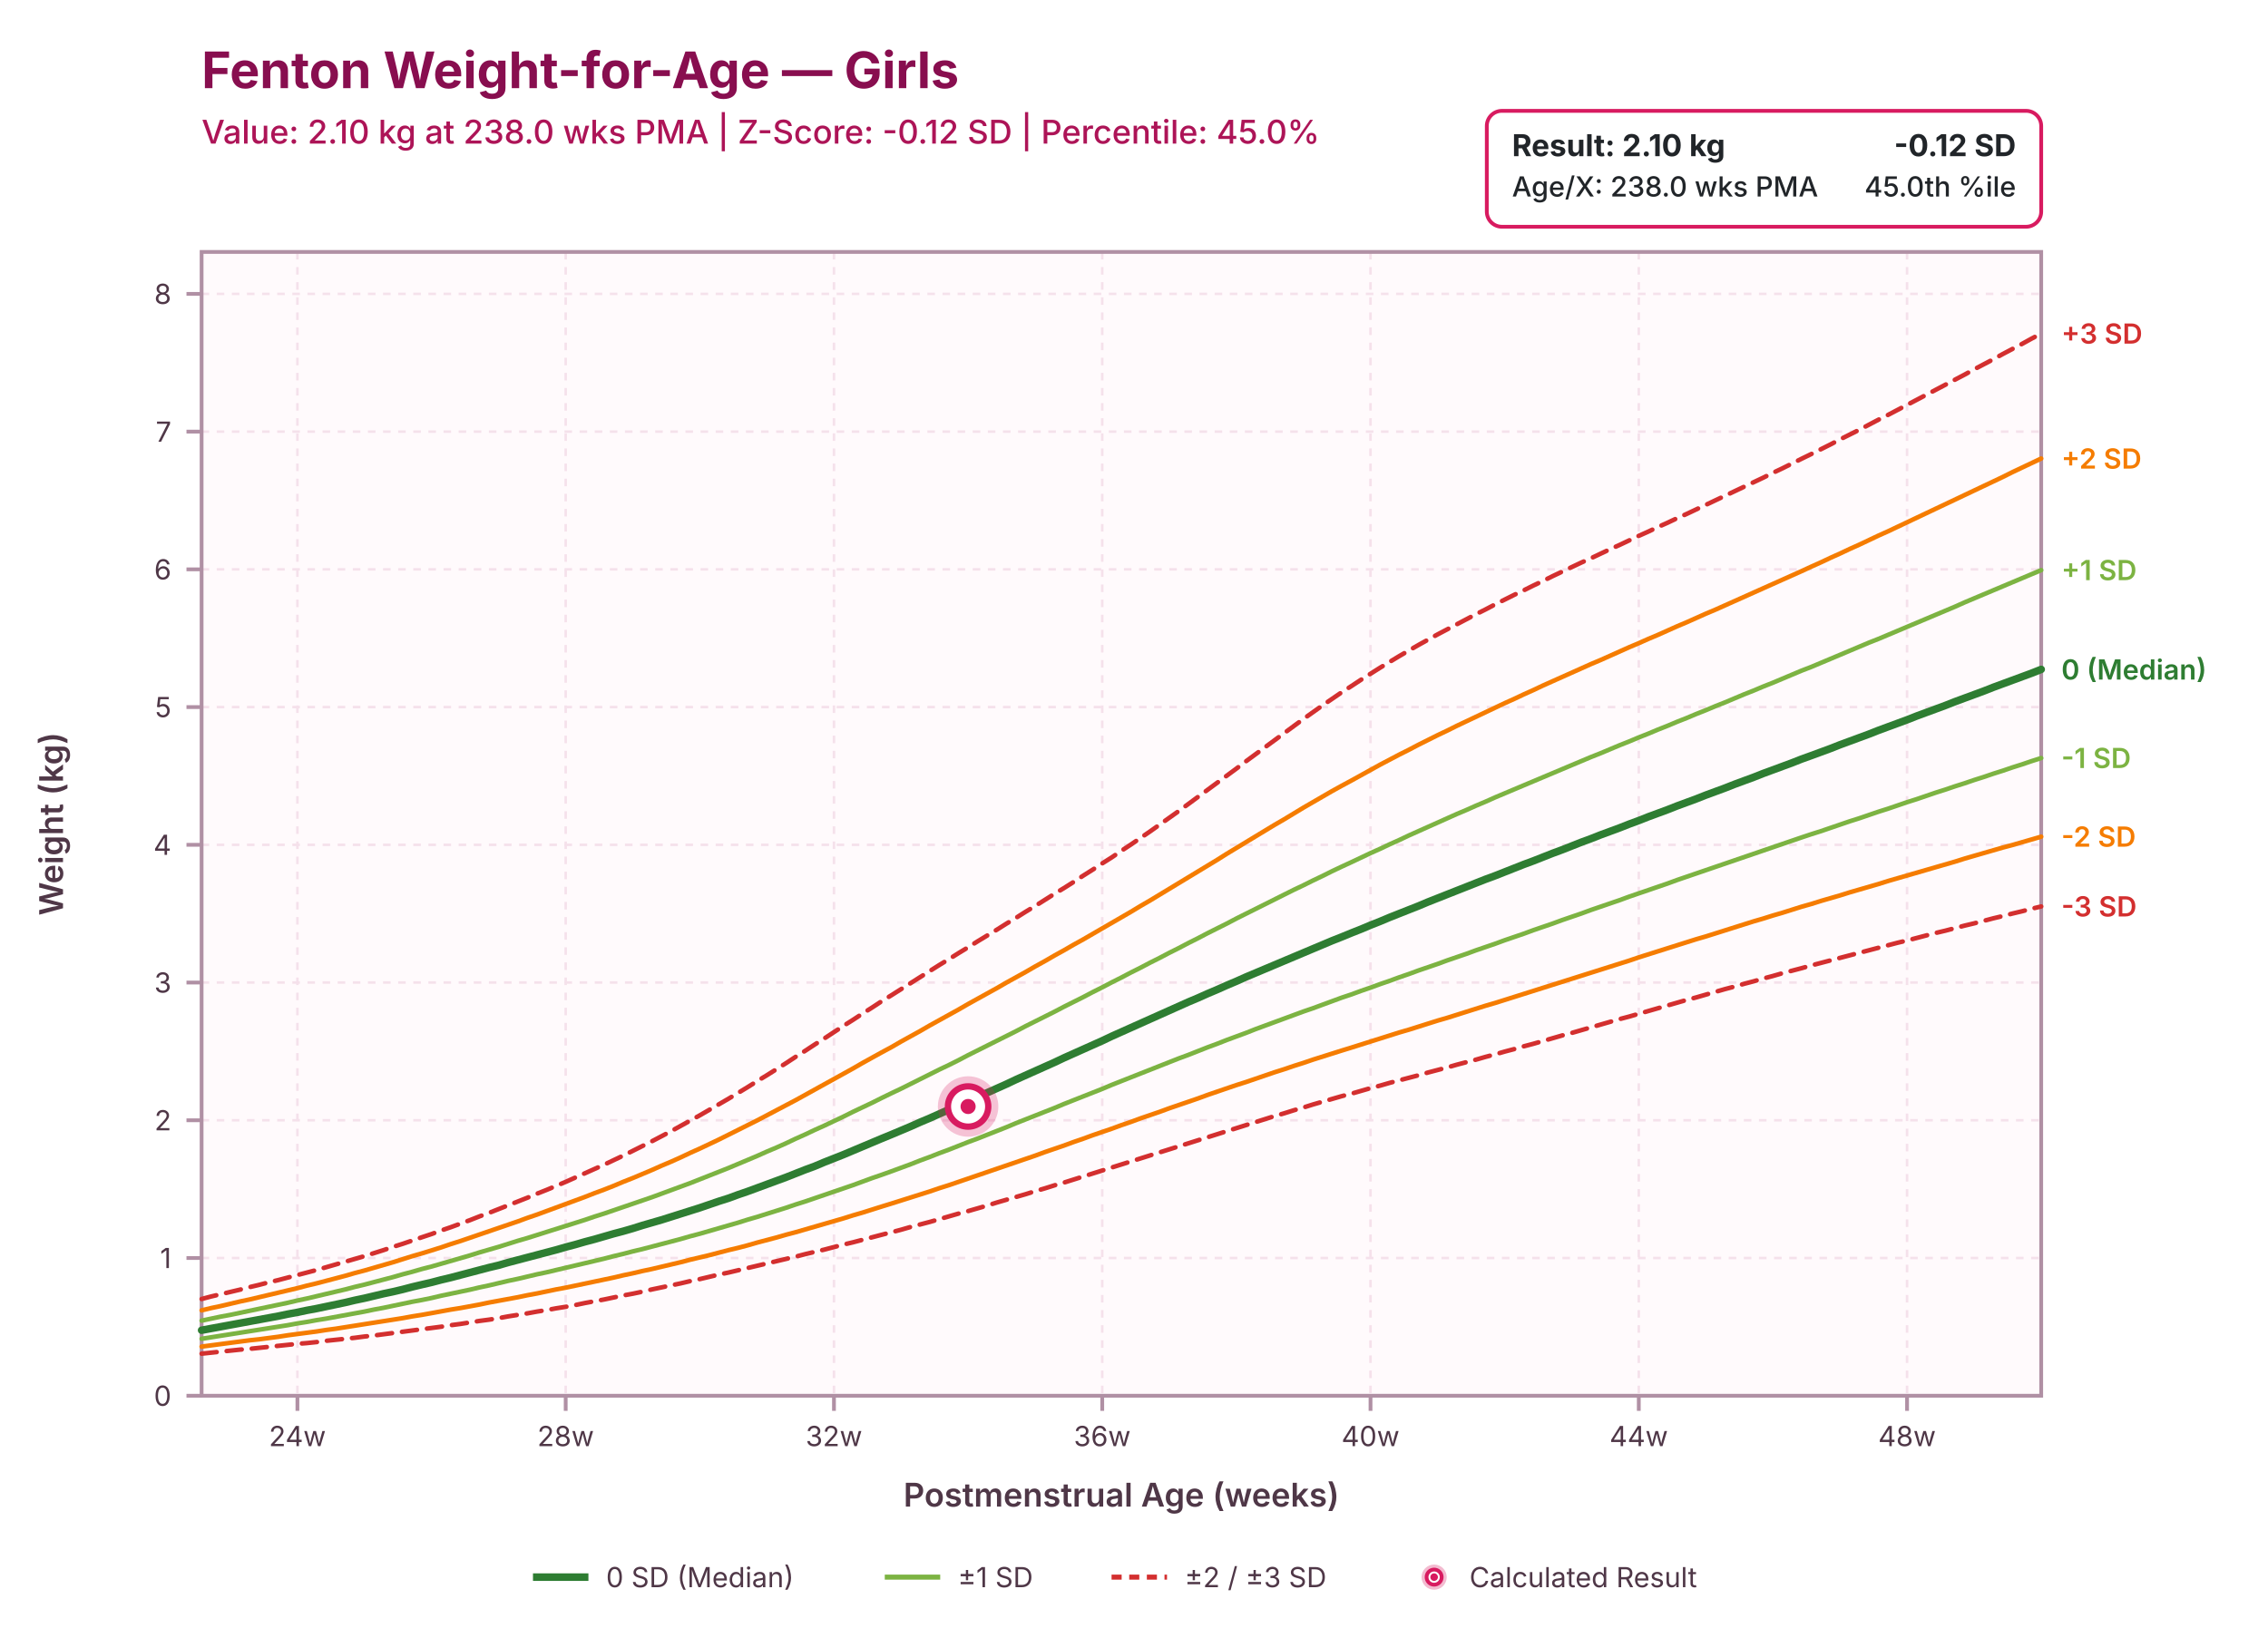
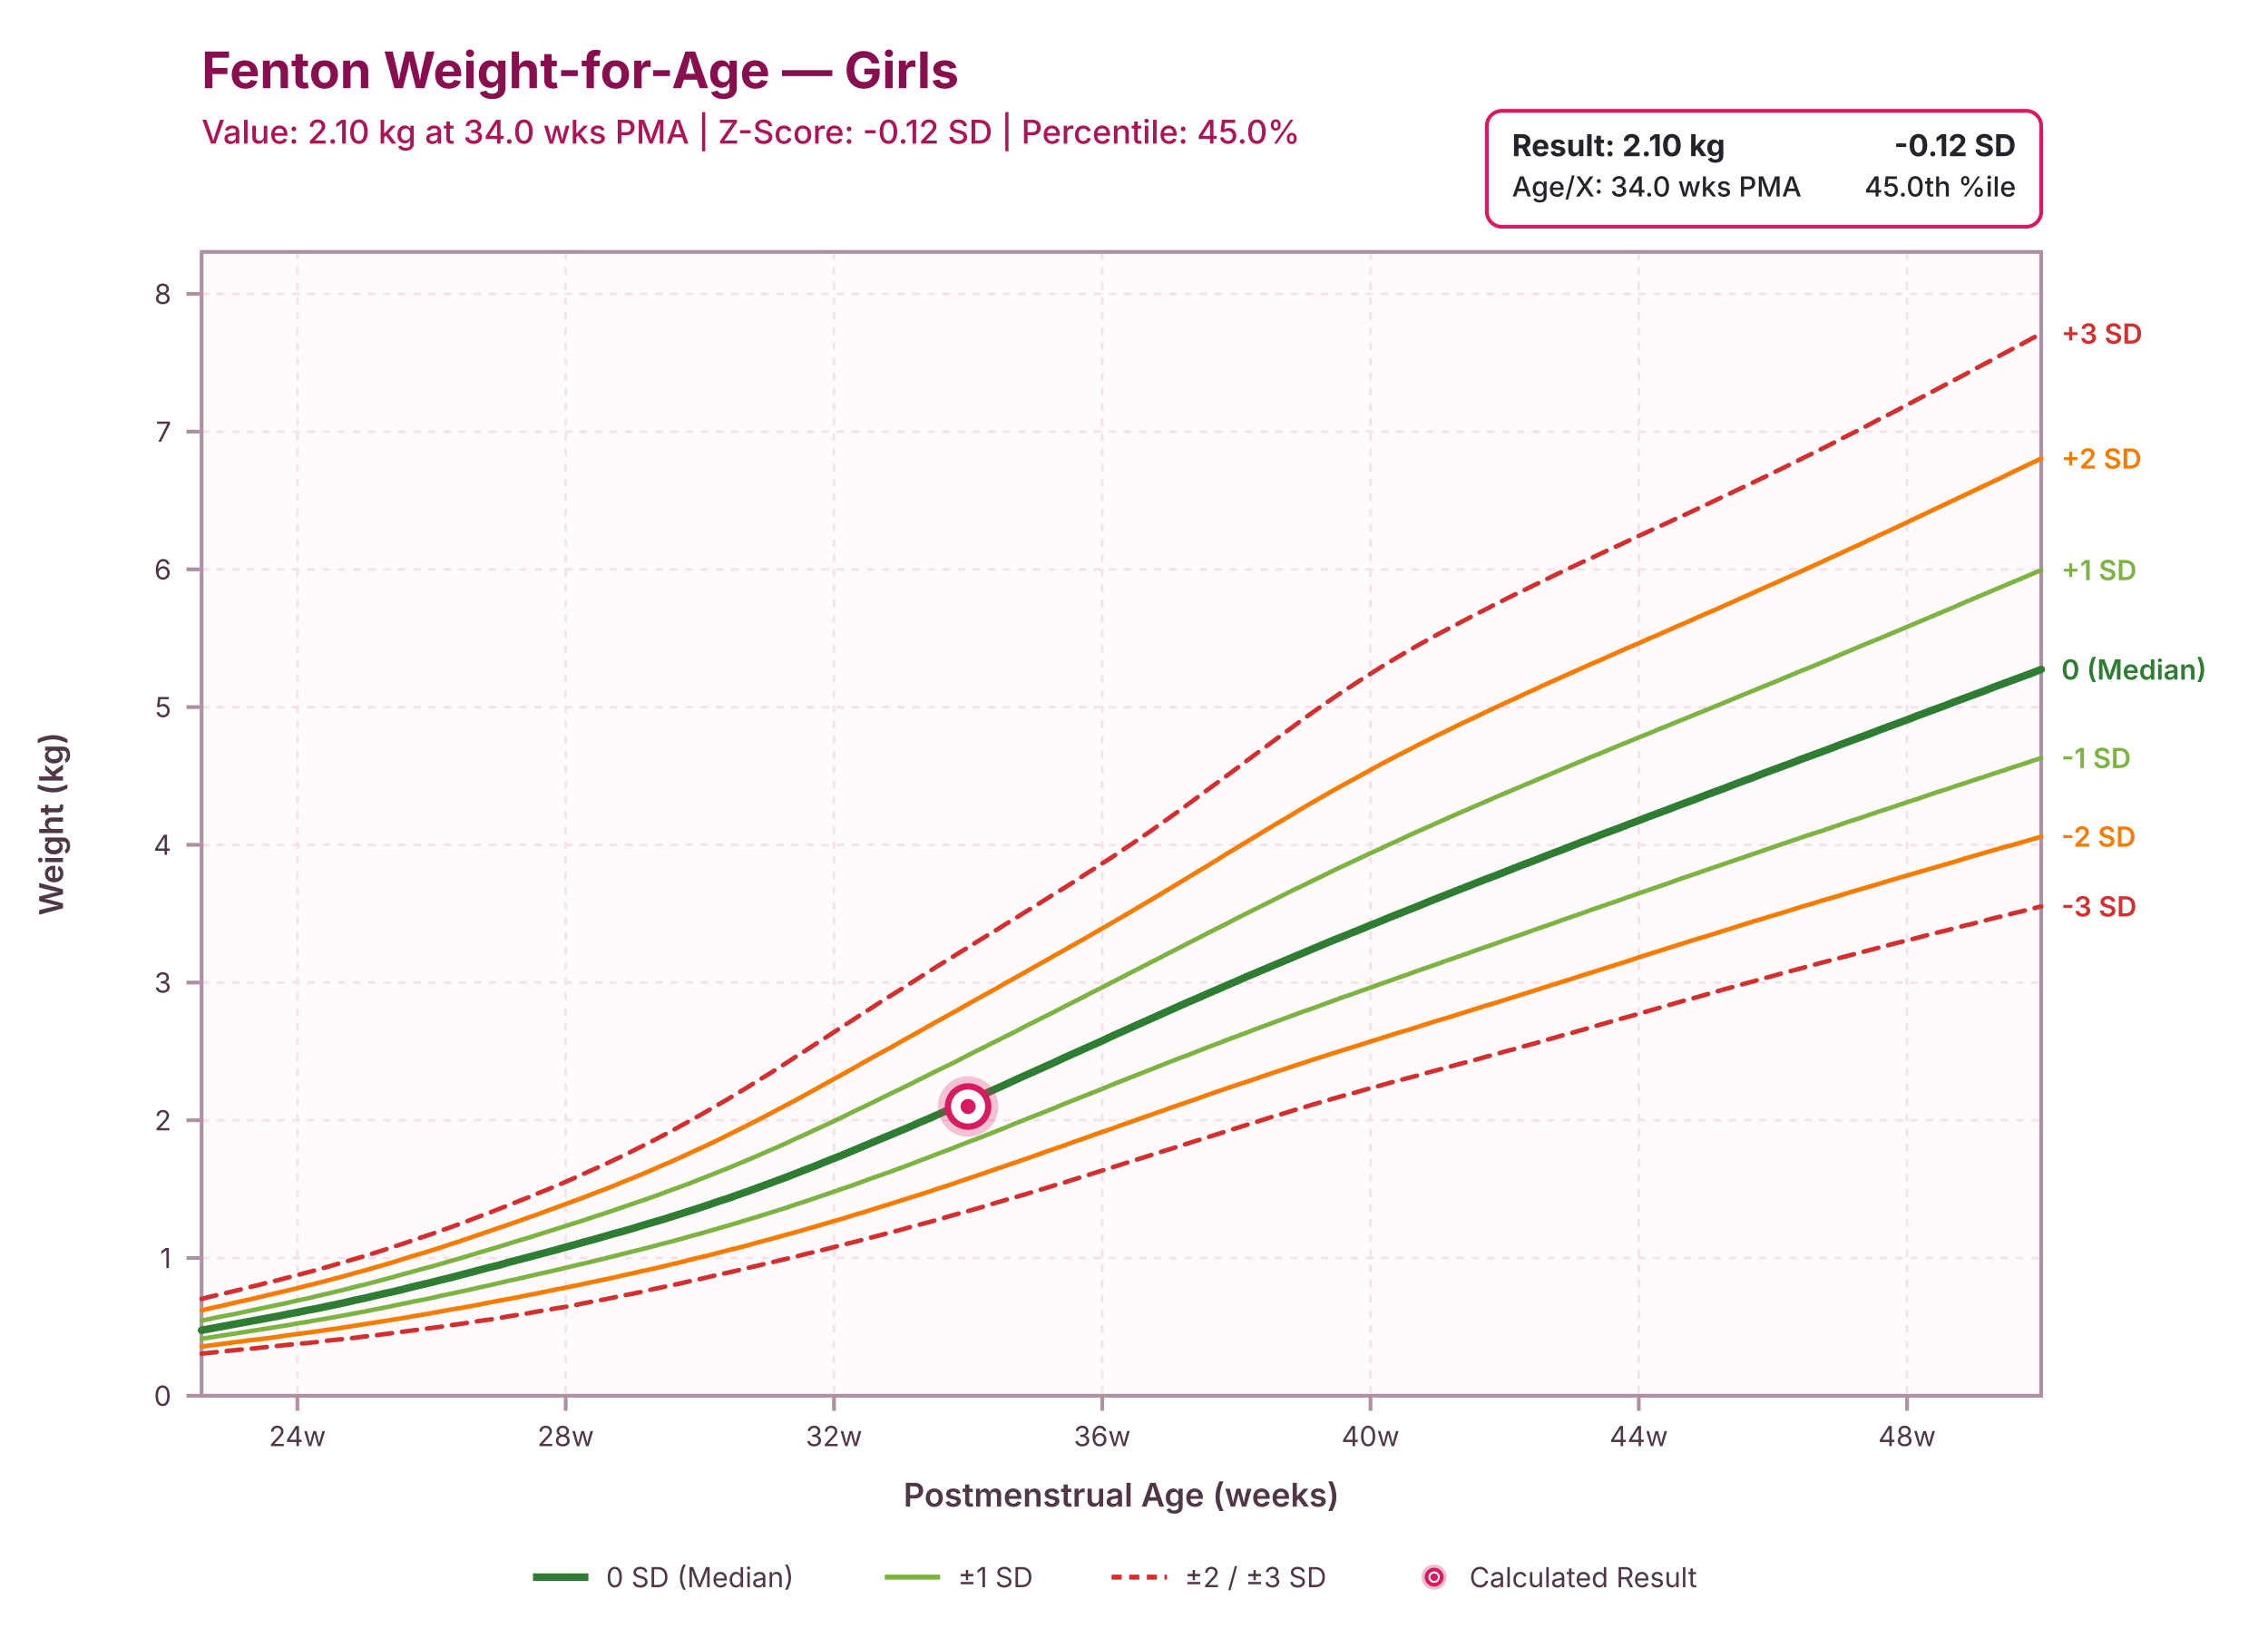
<svg xmlns="http://www.w3.org/2000/svg" viewBox="0 0 900.0 650.0" width="900.0" height="650.0">
  <rect fill="rgb(255, 255, 255)" width="900.0" height="650.0" />
  <g transform="translate(80.0, 35)">
    <text font-family="system-ui, -apple-system, sans-serif" font-size="20" font-weight="700" fill="rgb(136, 14, 79)" x="0" y="0">Fenton Weight-for-Age — Girls</text>
-     <text font-family="system-ui, -apple-system, sans-serif" font-size="13" font-weight="500" fill="rgb(173, 20, 87)" x="0" y="22">Value: 2.10 kg at 238.0 wks PMA | Z-Score: -0.12 SD | Percentile: 45.0%</text>
+     <text font-family="system-ui, -apple-system, sans-serif" font-size="13" font-weight="500" fill="rgb(173, 20, 87)" x="0" y="22">Value: 2.10 kg at 34.0 wks PMA | Z-Score: -0.12 SD | Percentile: 45.0%</text>
  </g>
  <rect fill="rgb(255, 250, 252)" x="80.0" y="100.0" width="730.0" height="454.0" />
  <line stroke="rgb(245, 225, 235)" stroke-width="1" stroke-dasharray="3,3" x1="118.021" y1="100.0" x2="118.021" y2="554.0" />
  <line stroke="rgb(245, 225, 235)" stroke-width="1" stroke-dasharray="3,3" x1="224.479" y1="100.0" x2="224.479" y2="554.0" />
  <line stroke="rgb(245, 225, 235)" stroke-width="1" stroke-dasharray="3,3" x1="330.938" y1="100.0" x2="330.938" y2="554.0" />
  <line stroke="rgb(245, 225, 235)" stroke-width="1" stroke-dasharray="3,3" x1="437.396" y1="100.0" x2="437.396" y2="554.0" />
  <line stroke="rgb(245, 225, 235)" stroke-width="1" stroke-dasharray="3,3" x1="543.854" y1="100.0" x2="543.854" y2="554.0" />
  <line stroke="rgb(245, 225, 235)" stroke-width="1" stroke-dasharray="3,3" x1="650.312" y1="100.0" x2="650.312" y2="554.0" />
  <line stroke="rgb(245, 225, 235)" stroke-width="1" stroke-dasharray="3,3" x1="756.771" y1="100.0" x2="756.771" y2="554.0" />
  <line stroke="rgb(245, 225, 235)" stroke-width="1" stroke-dasharray="3,3" x1="80.0" y1="554.0" x2="810.0" y2="554.0" />
  <line stroke="rgb(245, 225, 235)" stroke-width="1" stroke-dasharray="3,3" x1="80.0" y1="499.331" x2="810.0" y2="499.331" />
  <line stroke="rgb(245, 225, 235)" stroke-width="1" stroke-dasharray="3,3" x1="80.0" y1="444.662" x2="810.0" y2="444.662" />
  <line stroke="rgb(245, 225, 235)" stroke-width="1" stroke-dasharray="3,3" x1="80.0" y1="389.994" x2="810.0" y2="389.994" />
  <line stroke="rgb(245, 225, 235)" stroke-width="1" stroke-dasharray="3,3" x1="80.0" y1="335.325" x2="810.0" y2="335.325" />
  <line stroke="rgb(245, 225, 235)" stroke-width="1" stroke-dasharray="3,3" x1="80.0" y1="280.656" x2="810.0" y2="280.656" />
  <line stroke="rgb(245, 225, 235)" stroke-width="1" stroke-dasharray="3,3" x1="80.0" y1="225.987" x2="810.0" y2="225.987" />
  <line stroke="rgb(245, 225, 235)" stroke-width="1" stroke-dasharray="3,3" x1="80.0" y1="171.318" x2="810.0" y2="171.318" />
  <line stroke="rgb(245, 225, 235)" stroke-width="1" stroke-dasharray="3,3" x1="80.0" y1="116.649" x2="810.0" y2="116.649" />
  <rect stroke="rgb(176, 144, 164)" stroke-width="1.5" fill="none" x="80.0" y="100.0" width="730.0" height="454.0" />
  <line stroke="rgb(176, 144, 164)" stroke-width="1.5" x1="118.021" y1="554.0" x2="118.021" y2="560.0" />
  <text font-family="system-ui, -apple-system, sans-serif" font-size="11" fill="rgb(79, 55, 71)" x="118.021" y="574.0" text-anchor="middle">24w</text>
  <line stroke="rgb(176, 144, 164)" stroke-width="1.5" x1="224.479" y1="554.0" x2="224.479" y2="560.0" />
  <text font-family="system-ui, -apple-system, sans-serif" font-size="11" fill="rgb(79, 55, 71)" x="224.479" y="574.0" text-anchor="middle">28w</text>
  <line stroke="rgb(176, 144, 164)" stroke-width="1.5" x1="330.938" y1="554.0" x2="330.938" y2="560.0" />
  <text font-family="system-ui, -apple-system, sans-serif" font-size="11" fill="rgb(79, 55, 71)" x="330.938" y="574.0" text-anchor="middle">32w</text>
  <line stroke="rgb(176, 144, 164)" stroke-width="1.5" x1="437.396" y1="554.0" x2="437.396" y2="560.0" />
  <text font-family="system-ui, -apple-system, sans-serif" font-size="11" fill="rgb(79, 55, 71)" x="437.396" y="574.0" text-anchor="middle">36w</text>
  <line stroke="rgb(176, 144, 164)" stroke-width="1.5" x1="543.854" y1="554.0" x2="543.854" y2="560.0" />
  <text font-family="system-ui, -apple-system, sans-serif" font-size="11" fill="rgb(79, 55, 71)" x="543.854" y="574.0" text-anchor="middle">40w</text>
  <line stroke="rgb(176, 144, 164)" stroke-width="1.5" x1="650.312" y1="554.0" x2="650.312" y2="560.0" />
  <text font-family="system-ui, -apple-system, sans-serif" font-size="11" fill="rgb(79, 55, 71)" x="650.312" y="574.0" text-anchor="middle">44w</text>
  <line stroke="rgb(176, 144, 164)" stroke-width="1.5" x1="756.771" y1="554.0" x2="756.771" y2="560.0" />
  <text font-family="system-ui, -apple-system, sans-serif" font-size="11" fill="rgb(79, 55, 71)" x="756.771" y="574.0" text-anchor="middle">48w</text>
  <text font-family="system-ui, -apple-system, sans-serif" font-size="13" font-weight="600" fill="rgb(79, 55, 71)" x="445.0" y="598.0" text-anchor="middle">Postmenstrual Age (weeks)</text>
  <line stroke="rgb(176, 144, 164)" stroke-width="1.5" x1="74.0" y1="554.0" x2="80.0" y2="554.0" />
  <text font-family="system-ui, -apple-system, sans-serif" font-size="11" fill="rgb(79, 55, 71)" x="68.0" y="558.0" text-anchor="end">0</text>
  <line stroke="rgb(176, 144, 164)" stroke-width="1.5" x1="74.0" y1="499.331" x2="80.0" y2="499.331" />
  <text font-family="system-ui, -apple-system, sans-serif" font-size="11" fill="rgb(79, 55, 71)" x="68.0" y="503.331" text-anchor="end">1</text>
  <line stroke="rgb(176, 144, 164)" stroke-width="1.5" x1="74.0" y1="444.662" x2="80.0" y2="444.662" />
  <text font-family="system-ui, -apple-system, sans-serif" font-size="11" fill="rgb(79, 55, 71)" x="68.0" y="448.662" text-anchor="end">2</text>
  <line stroke="rgb(176, 144, 164)" stroke-width="1.5" x1="74.0" y1="389.994" x2="80.0" y2="389.994" />
  <text font-family="system-ui, -apple-system, sans-serif" font-size="11" fill="rgb(79, 55, 71)" x="68.0" y="393.994" text-anchor="end">3</text>
  <line stroke="rgb(176, 144, 164)" stroke-width="1.5" x1="74.0" y1="335.325" x2="80.0" y2="335.325" />
  <text font-family="system-ui, -apple-system, sans-serif" font-size="11" fill="rgb(79, 55, 71)" x="68.0" y="339.325" text-anchor="end">4</text>
  <line stroke="rgb(176, 144, 164)" stroke-width="1.5" x1="74.0" y1="280.656" x2="80.0" y2="280.656" />
  <text font-family="system-ui, -apple-system, sans-serif" font-size="11" fill="rgb(79, 55, 71)" x="68.0" y="284.656" text-anchor="end">5</text>
  <line stroke="rgb(176, 144, 164)" stroke-width="1.5" x1="74.0" y1="225.987" x2="80.0" y2="225.987" />
  <text font-family="system-ui, -apple-system, sans-serif" font-size="11" fill="rgb(79, 55, 71)" x="68.0" y="229.987" text-anchor="end">6</text>
  <line stroke="rgb(176, 144, 164)" stroke-width="1.5" x1="74.0" y1="171.318" x2="80.0" y2="171.318" />
  <text font-family="system-ui, -apple-system, sans-serif" font-size="11" fill="rgb(79, 55, 71)" x="68.0" y="175.318" text-anchor="end">7</text>
  <line stroke="rgb(176, 144, 164)" stroke-width="1.5" x1="74.0" y1="116.649" x2="80.0" y2="116.649" />
  <text font-family="system-ui, -apple-system, sans-serif" font-size="11" fill="rgb(79, 55, 71)" x="68.0" y="120.649" text-anchor="end">8</text>
  <text font-family="system-ui, -apple-system, sans-serif" font-size="13" font-weight="600" fill="rgb(79, 55, 71)" x="0" y="0" transform="translate(25, 327.0) rotate(-90)" text-anchor="middle">Weight (kg)</text>
  <path d="M 80.0 537.3 L 83.8 536.9 L 87.6 536.5 L 91.4 536.1 L 95.2 535.7 L 99.0 535.4 L 102.8 535.0 L 106.6 534.6 L 110.4 534.2 L 114.2 533.8 L 118.0 533.4 L 121.8 533.1 L 125.6 532.7 L 129.4 532.2 L 133.2 531.8 L 137.0 531.4 L 140.8 531.0 L 144.6 530.5 L 148.4 530.1 L 152.2 529.6 L 156.0 529.1 L 159.8 528.6 L 163.6 528.1 L 167.4 527.6 L 171.3 527.1 L 175.1 526.6 L 178.9 526.0 L 182.7 525.5 L 186.5 524.9 L 190.3 524.3 L 194.1 523.8 L 197.9 523.2 L 201.7 522.5 L 205.5 521.9 L 209.3 521.3 L 213.1 520.6 L 216.9 520.0 L 220.7 519.3 L 224.5 518.7 L 228.3 518.0 L 232.1 517.2 L 235.9 516.5 L 239.7 515.8 L 243.5 515.0 L 247.3 514.2 L 251.1 513.5 L 254.9 512.7 L 258.7 511.8 L 262.5 511.0 L 266.3 510.2 L 270.1 509.4 L 273.9 508.5 L 277.7 507.7 L 281.5 506.8 L 285.3 505.9 L 289.1 505.1 L 292.9 504.2 L 296.7 503.3 L 300.5 502.4 L 304.3 501.5 L 308.1 500.6 L 311.9 499.7 L 315.7 498.8 L 319.5 497.8 L 323.3 496.9 L 327.1 496.0 L 330.9 495.0 L 334.7 494.0 L 338.5 493.1 L 342.3 492.1 L 346.1 491.1 L 349.9 490.1 L 353.8 489.1 L 357.6 488.1 L 361.4 487.0 L 365.2 486.0 L 369.0 485.0 L 372.8 483.9 L 376.6 482.8 L 380.4 481.7 L 384.2 480.7 L 388.0 479.6 L 391.8 478.5 L 395.6 477.3 L 399.4 476.2 L 403.2 475.1 L 407.0 474.0 L 410.8 472.8 L 414.6 471.7 L 418.4 470.5 L 422.2 469.4 L 426.0 468.2 L 429.8 467.0 L 433.6 465.8 L 437.4 464.6 L 441.2 463.4 L 445.0 462.2 L 448.8 461.0 L 452.6 459.8 L 456.4 458.6 L 460.2 457.4 L 464.0 456.2 L 467.8 455.0 L 471.6 453.8 L 475.4 452.6 L 479.2 451.4 L 483.0 450.2 L 486.8 449.0 L 490.6 447.8 L 494.4 446.6 L 498.2 445.4 L 502.0 444.2 L 505.8 443.0 L 509.6 441.9 L 513.4 440.7 L 517.2 439.6 L 521.0 438.4 L 524.8 437.3 L 528.6 436.2 L 532.4 435.1 L 536.3 434.1 L 540.1 433.0 L 543.9 431.9 L 547.7 430.9 L 551.5 429.8 L 555.3 428.8 L 559.1 427.8 L 562.9 426.8 L 566.7 425.7 L 570.5 424.7 L 574.3 423.7 L 578.1 422.6 L 581.9 421.6 L 585.7 420.6 L 589.5 419.5 L 593.3 418.5 L 597.1 417.4 L 600.9 416.4 L 604.7 415.3 L 608.5 414.3 L 612.3 413.2 L 616.1 412.1 L 619.9 411.0 L 623.7 410.0 L 627.5 408.9 L 631.3 407.8 L 635.1 406.7 L 638.9 405.6 L 642.7 404.5 L 646.5 403.5 L 650.3 402.4 L 654.1 401.3 L 657.9 400.2 L 661.7 399.1 L 665.5 398.0 L 669.3 396.9 L 673.1 395.9 L 676.9 394.8 L 680.7 393.7 L 684.5 392.6 L 688.3 391.6 L 692.1 390.5 L 695.9 389.5 L 699.7 388.4 L 703.5 387.4 L 707.3 386.3 L 711.1 385.3 L 714.9 384.3 L 718.8 383.2 L 722.6 382.2 L 726.4 381.2 L 730.2 380.2 L 734.0 379.2 L 737.8 378.2 L 741.6 377.2 L 745.4 376.2 L 749.2 375.2 L 753.0 374.2 L 756.8 373.3 L 760.6 372.3 L 764.4 371.3 L 768.2 370.3 L 772.0 369.4 L 775.8 368.4 L 779.6 367.4 L 783.4 366.5 L 787.2 365.5 L 791.0 364.5 L 794.8 363.6 L 798.6 362.6 L 802.4 361.7 L 806.2 360.7 L 810.0 359.8" fill="none" stroke="rgb(211, 47, 47)" stroke-width="1.8" stroke-dasharray="6,4" stroke-linecap="round" stroke-linejoin="round" />
  <text font-family="system-ui, -apple-system, sans-serif" font-size="11" font-weight="600" x="818.0" y="363.757" fill="rgb(211, 47, 47)">-3 SD</text>
  <path d="M 80.0 534.5 L 83.8 534.0 L 87.6 533.5 L 91.4 533.0 L 95.2 532.5 L 99.0 532.0 L 102.8 531.6 L 106.6 531.1 L 110.4 530.6 L 114.2 530.0 L 118.0 529.5 L 121.8 529.0 L 125.6 528.5 L 129.4 527.9 L 133.2 527.4 L 137.0 526.8 L 140.8 526.2 L 144.6 525.6 L 148.4 525.0 L 152.2 524.4 L 156.0 523.8 L 159.8 523.2 L 163.6 522.5 L 167.4 521.9 L 171.3 521.2 L 175.1 520.5 L 178.9 519.8 L 182.7 519.2 L 186.5 518.5 L 190.3 517.8 L 194.1 517.0 L 197.9 516.3 L 201.7 515.6 L 205.5 514.9 L 209.3 514.1 L 213.1 513.4 L 216.9 512.6 L 220.7 511.8 L 224.5 511.1 L 228.3 510.3 L 232.1 509.5 L 235.9 508.7 L 239.7 507.9 L 243.5 507.1 L 247.3 506.2 L 251.1 505.4 L 254.9 504.5 L 258.7 503.7 L 262.5 502.8 L 266.3 501.9 L 270.1 501.0 L 273.9 500.0 L 277.7 499.1 L 281.5 498.2 L 285.3 497.2 L 289.1 496.2 L 292.9 495.3 L 296.7 494.3 L 300.5 493.2 L 304.3 492.2 L 308.1 491.2 L 311.9 490.1 L 315.7 489.1 L 319.5 488.0 L 323.3 486.9 L 327.1 485.8 L 330.9 484.7 L 334.7 483.6 L 338.5 482.4 L 342.3 481.3 L 346.1 480.1 L 349.9 478.9 L 353.8 477.7 L 357.6 476.5 L 361.4 475.3 L 365.2 474.1 L 369.0 472.9 L 372.8 471.6 L 376.6 470.4 L 380.4 469.1 L 384.2 467.8 L 388.0 466.5 L 391.8 465.2 L 395.6 463.9 L 399.4 462.6 L 403.2 461.3 L 407.0 460.0 L 410.8 458.7 L 414.6 457.3 L 418.4 456.0 L 422.2 454.7 L 426.0 453.3 L 429.8 452.0 L 433.6 450.6 L 437.4 449.3 L 441.2 448.0 L 445.0 446.6 L 448.8 445.3 L 452.6 443.9 L 456.4 442.6 L 460.2 441.3 L 464.0 439.9 L 467.8 438.6 L 471.6 437.3 L 475.4 436.0 L 479.2 434.6 L 483.0 433.3 L 486.8 432.0 L 490.6 430.7 L 494.4 429.5 L 498.2 428.2 L 502.0 426.9 L 505.8 425.6 L 509.6 424.4 L 513.4 423.1 L 517.2 421.9 L 521.0 420.6 L 524.8 419.4 L 528.6 418.2 L 532.4 417.0 L 536.3 415.8 L 540.1 414.6 L 543.9 413.4 L 547.7 412.2 L 551.5 411.0 L 555.3 409.8 L 559.1 408.7 L 562.9 407.5 L 566.7 406.3 L 570.5 405.1 L 574.3 404.0 L 578.1 402.8 L 581.9 401.6 L 585.7 400.4 L 589.5 399.2 L 593.3 398.1 L 597.1 396.9 L 600.9 395.7 L 604.7 394.5 L 608.5 393.3 L 612.3 392.1 L 616.1 390.9 L 619.9 389.7 L 623.7 388.5 L 627.5 387.3 L 631.3 386.1 L 635.1 384.9 L 638.9 383.7 L 642.7 382.5 L 646.5 381.3 L 650.3 380.0 L 654.1 378.8 L 657.9 377.6 L 661.7 376.4 L 665.5 375.2 L 669.3 374.0 L 673.1 372.8 L 676.9 371.7 L 680.7 370.5 L 684.5 369.3 L 688.3 368.1 L 692.1 366.9 L 695.9 365.7 L 699.7 364.6 L 703.5 363.4 L 707.3 362.3 L 711.1 361.1 L 714.9 359.9 L 718.8 358.8 L 722.6 357.6 L 726.4 356.5 L 730.2 355.4 L 734.0 354.2 L 737.8 353.1 L 741.6 352.0 L 745.4 350.9 L 749.2 349.7 L 753.0 348.6 L 756.8 347.5 L 760.6 346.4 L 764.4 345.3 L 768.2 344.2 L 772.0 343.1 L 775.8 342.0 L 779.6 340.8 L 783.4 339.7 L 787.2 338.6 L 791.0 337.5 L 794.8 336.4 L 798.6 335.4 L 802.4 334.3 L 806.2 333.2 L 810.0 332.1" fill="none" stroke="rgb(245, 124, 0)" stroke-width="1.8" stroke-linecap="round" stroke-linejoin="round" />
  <text font-family="system-ui, -apple-system, sans-serif" font-size="11" font-weight="600" x="818.0" y="336.063" fill="rgb(245, 124, 0)">-2 SD</text>
  <path d="M 80.0 531.4 L 83.8 530.8 L 87.6 530.2 L 91.4 529.6 L 95.2 529.0 L 99.0 528.4 L 102.8 527.8 L 106.6 527.2 L 110.4 526.6 L 114.2 526.0 L 118.0 525.3 L 121.8 524.7 L 125.6 524.0 L 129.4 523.4 L 133.2 522.7 L 137.0 522.0 L 140.8 521.3 L 144.6 520.6 L 148.4 519.8 L 152.2 519.1 L 156.0 518.3 L 159.8 517.5 L 163.6 516.7 L 167.4 516.0 L 171.3 515.2 L 175.1 514.3 L 178.9 513.5 L 182.7 512.7 L 186.5 511.9 L 190.3 511.0 L 194.1 510.2 L 197.9 509.3 L 201.7 508.4 L 205.5 507.6 L 209.3 506.7 L 213.1 505.8 L 216.9 505.0 L 220.7 504.1 L 224.5 503.2 L 228.3 502.3 L 232.1 501.4 L 235.9 500.5 L 239.7 499.6 L 243.5 498.6 L 247.3 497.7 L 251.1 496.7 L 254.9 495.8 L 258.7 494.8 L 262.5 493.8 L 266.3 492.8 L 270.1 491.8 L 273.9 490.7 L 277.7 489.7 L 281.5 488.6 L 285.3 487.5 L 289.1 486.4 L 292.9 485.3 L 296.7 484.1 L 300.5 483.0 L 304.3 481.8 L 308.1 480.6 L 311.9 479.4 L 315.7 478.1 L 319.5 476.9 L 323.3 475.6 L 327.1 474.3 L 330.9 473.0 L 334.7 471.7 L 338.5 470.4 L 342.3 469.0 L 346.1 467.6 L 349.9 466.3 L 353.8 464.9 L 357.6 463.5 L 361.4 462.1 L 365.2 460.6 L 369.0 459.2 L 372.8 457.7 L 376.6 456.3 L 380.4 454.8 L 384.2 453.3 L 388.0 451.9 L 391.8 450.4 L 395.6 448.9 L 399.4 447.4 L 403.2 445.8 L 407.0 444.3 L 410.8 442.8 L 414.6 441.3 L 418.4 439.8 L 422.2 438.2 L 426.0 436.7 L 429.8 435.2 L 433.6 433.7 L 437.4 432.2 L 441.2 430.6 L 445.0 429.1 L 448.8 427.6 L 452.6 426.1 L 456.4 424.6 L 460.2 423.1 L 464.0 421.6 L 467.8 420.1 L 471.6 418.7 L 475.4 417.2 L 479.2 415.7 L 483.0 414.3 L 486.8 412.8 L 490.6 411.4 L 494.4 410.0 L 498.2 408.5 L 502.0 407.1 L 505.8 405.7 L 509.6 404.3 L 513.4 402.9 L 517.2 401.5 L 521.0 400.2 L 524.8 398.8 L 528.6 397.4 L 532.4 396.0 L 536.3 394.7 L 540.1 393.3 L 543.9 392.0 L 547.7 390.6 L 551.5 389.3 L 555.3 387.9 L 559.1 386.6 L 562.9 385.2 L 566.7 383.9 L 570.5 382.6 L 574.3 381.2 L 578.1 379.9 L 581.9 378.6 L 585.7 377.2 L 589.5 375.9 L 593.3 374.6 L 597.1 373.2 L 600.9 371.9 L 604.7 370.6 L 608.5 369.2 L 612.3 367.9 L 616.1 366.6 L 619.9 365.2 L 623.7 363.9 L 627.5 362.6 L 631.3 361.2 L 635.1 359.9 L 638.9 358.6 L 642.7 357.3 L 646.5 355.9 L 650.3 354.6 L 654.1 353.3 L 657.9 352.0 L 661.7 350.7 L 665.5 349.3 L 669.3 348.0 L 673.1 346.7 L 676.9 345.4 L 680.7 344.1 L 684.5 342.8 L 688.3 341.5 L 692.1 340.2 L 695.9 338.9 L 699.7 337.6 L 703.5 336.3 L 707.3 335.0 L 711.1 333.7 L 714.9 332.4 L 718.8 331.1 L 722.6 329.9 L 726.4 328.6 L 730.2 327.3 L 734.0 326.0 L 737.8 324.8 L 741.6 323.5 L 745.4 322.2 L 749.2 321.0 L 753.0 319.7 L 756.8 318.4 L 760.6 317.2 L 764.4 315.9 L 768.2 314.6 L 772.0 313.4 L 775.8 312.1 L 779.6 310.9 L 783.4 309.6 L 787.2 308.4 L 791.0 307.1 L 794.8 305.9 L 798.6 304.6 L 802.4 303.4 L 806.2 302.1 L 810.0 300.9" fill="none" stroke="rgb(124, 179, 66)" stroke-width="1.8" stroke-linecap="round" stroke-linejoin="round" />
  <text font-family="system-ui, -apple-system, sans-serif" font-size="11" font-weight="600" x="818.0" y="304.852" fill="rgb(124, 179, 66)">-1 SD</text>
  <path d="M 80.0 528.0 L 83.8 527.3 L 87.6 526.6 L 91.4 525.9 L 95.2 525.2 L 99.0 524.5 L 102.8 523.8 L 106.6 523.1 L 110.4 522.4 L 114.2 521.6 L 118.0 520.9 L 121.8 520.1 L 125.6 519.4 L 129.4 518.6 L 133.2 517.8 L 137.0 517.0 L 140.8 516.1 L 144.6 515.3 L 148.4 514.4 L 152.2 513.5 L 156.0 512.7 L 159.8 511.8 L 163.6 510.8 L 167.4 509.9 L 171.3 509.0 L 175.1 508.0 L 178.9 507.1 L 182.7 506.1 L 186.5 505.1 L 190.3 504.1 L 194.1 503.1 L 197.9 502.2 L 201.7 501.1 L 205.5 500.1 L 209.3 499.1 L 213.1 498.1 L 216.9 497.1 L 220.7 496.1 L 224.5 495.0 L 228.3 494.0 L 232.1 492.9 L 235.9 491.9 L 239.7 490.8 L 243.5 489.7 L 247.3 488.7 L 251.1 487.6 L 254.9 486.4 L 258.7 485.3 L 262.5 484.2 L 266.3 483.0 L 270.1 481.8 L 273.9 480.6 L 277.7 479.4 L 281.5 478.1 L 285.3 476.8 L 289.1 475.6 L 292.9 474.2 L 296.7 472.9 L 300.5 471.5 L 304.3 470.1 L 308.1 468.7 L 311.9 467.3 L 315.7 465.8 L 319.5 464.3 L 323.3 462.9 L 327.1 461.3 L 330.9 459.8 L 334.7 458.3 L 338.5 456.7 L 342.3 455.1 L 346.1 453.5 L 349.9 451.9 L 353.8 450.3 L 357.6 448.7 L 361.4 447.1 L 365.2 445.4 L 369.0 443.8 L 372.8 442.1 L 376.6 440.4 L 380.4 438.7 L 384.2 437.1 L 388.0 435.4 L 391.8 433.7 L 395.6 432.0 L 399.4 430.3 L 403.2 428.5 L 407.0 426.8 L 410.8 425.1 L 414.6 423.4 L 418.4 421.7 L 422.2 419.9 L 426.0 418.2 L 429.8 416.5 L 433.6 414.8 L 437.4 413.1 L 441.2 411.3 L 445.0 409.6 L 448.8 407.9 L 452.6 406.2 L 456.4 404.5 L 460.2 402.8 L 464.0 401.1 L 467.8 399.4 L 471.6 397.7 L 475.4 396.1 L 479.2 394.4 L 483.0 392.8 L 486.8 391.1 L 490.6 389.5 L 494.4 387.8 L 498.2 386.2 L 502.0 384.6 L 505.8 383.0 L 509.6 381.4 L 513.4 379.8 L 517.2 378.2 L 521.0 376.6 L 524.8 375.0 L 528.6 373.4 L 532.4 371.9 L 536.3 370.3 L 540.1 368.8 L 543.9 367.2 L 547.7 365.7 L 551.5 364.1 L 555.3 362.6 L 559.1 361.1 L 562.9 359.6 L 566.7 358.0 L 570.5 356.5 L 574.3 355.0 L 578.1 353.5 L 581.9 352.0 L 585.7 350.5 L 589.5 349.0 L 593.3 347.6 L 597.1 346.1 L 600.9 344.6 L 604.7 343.1 L 608.5 341.7 L 612.3 340.2 L 616.1 338.7 L 619.9 337.3 L 623.7 335.8 L 627.5 334.3 L 631.3 332.9 L 635.1 331.4 L 638.9 330.0 L 642.7 328.6 L 646.5 327.1 L 650.3 325.7 L 654.1 324.2 L 657.9 322.8 L 661.7 321.4 L 665.5 319.9 L 669.3 318.5 L 673.1 317.1 L 676.9 315.6 L 680.7 314.2 L 684.5 312.8 L 688.3 311.3 L 692.1 309.9 L 695.9 308.5 L 699.7 307.0 L 703.5 305.6 L 707.3 304.2 L 711.1 302.8 L 714.9 301.3 L 718.8 299.9 L 722.6 298.5 L 726.4 297.1 L 730.2 295.6 L 734.0 294.2 L 737.8 292.8 L 741.6 291.4 L 745.4 289.9 L 749.2 288.5 L 753.0 287.1 L 756.8 285.7 L 760.6 284.2 L 764.4 282.8 L 768.2 281.4 L 772.0 280.0 L 775.8 278.5 L 779.6 277.1 L 783.4 275.7 L 787.2 274.3 L 791.0 272.8 L 794.8 271.4 L 798.6 270.0 L 802.4 268.6 L 806.2 267.2 L 810.0 265.7" fill="none" stroke="rgb(46, 125, 50)" stroke-width="3.0" stroke-linecap="round" stroke-linejoin="round" />
  <text font-family="system-ui, -apple-system, sans-serif" font-size="11" font-weight="600" x="818.0" y="269.731" fill="rgb(46, 125, 50)">0 (Median)</text>
  <path d="M 80.0 524.2 L 83.8 523.4 L 87.6 522.6 L 91.4 521.9 L 95.2 521.1 L 99.0 520.3 L 102.8 519.5 L 106.6 518.7 L 110.4 517.9 L 114.2 517.1 L 118.0 516.2 L 121.8 515.4 L 125.6 514.5 L 129.4 513.6 L 133.2 512.7 L 137.0 511.8 L 140.8 510.8 L 144.6 509.9 L 148.4 508.9 L 152.2 507.9 L 156.0 506.9 L 159.8 505.8 L 163.6 504.8 L 167.4 503.7 L 171.3 502.7 L 175.1 501.6 L 178.9 500.5 L 182.7 499.4 L 186.5 498.3 L 190.3 497.1 L 194.1 496.0 L 197.9 494.9 L 201.7 493.7 L 205.5 492.5 L 209.3 491.4 L 213.1 490.2 L 216.9 489.0 L 220.7 487.8 L 224.5 486.6 L 228.3 485.4 L 232.1 484.2 L 235.9 482.9 L 239.7 481.7 L 243.5 480.4 L 247.3 479.1 L 251.1 477.8 L 254.9 476.5 L 258.7 475.2 L 262.5 473.8 L 266.3 472.4 L 270.1 471.0 L 273.9 469.6 L 277.7 468.1 L 281.5 466.6 L 285.3 465.1 L 289.1 463.6 L 292.9 462.0 L 296.7 460.4 L 300.5 458.8 L 304.3 457.1 L 308.1 455.5 L 311.9 453.8 L 315.7 452.0 L 319.5 450.3 L 323.3 448.5 L 327.1 446.8 L 330.9 445.0 L 334.7 443.2 L 338.5 441.3 L 342.3 439.5 L 346.1 437.7 L 349.9 435.8 L 353.8 433.9 L 357.6 432.1 L 361.4 430.2 L 365.2 428.3 L 369.0 426.4 L 372.8 424.5 L 376.6 422.7 L 380.4 420.8 L 384.2 418.8 L 388.0 416.9 L 391.8 415.0 L 395.6 413.1 L 399.4 411.2 L 403.2 409.3 L 407.0 407.3 L 410.8 405.4 L 414.6 403.5 L 418.4 401.6 L 422.2 399.6 L 426.0 397.7 L 429.8 395.8 L 433.6 393.8 L 437.4 391.9 L 441.2 389.9 L 445.0 388.0 L 448.8 386.0 L 452.6 384.1 L 456.4 382.1 L 460.2 380.2 L 464.0 378.2 L 467.8 376.3 L 471.6 374.3 L 475.4 372.4 L 479.2 370.4 L 483.0 368.5 L 486.8 366.6 L 490.6 364.6 L 494.4 362.7 L 498.2 360.8 L 502.0 358.9 L 505.8 357.0 L 509.6 355.1 L 513.4 353.2 L 517.2 351.4 L 521.0 349.5 L 524.8 347.7 L 528.6 345.8 L 532.4 344.0 L 536.3 342.2 L 540.1 340.4 L 543.9 338.6 L 547.7 336.9 L 551.5 335.1 L 555.3 333.4 L 559.1 331.6 L 562.9 329.9 L 566.7 328.2 L 570.5 326.5 L 574.3 324.8 L 578.1 323.1 L 581.9 321.5 L 585.7 319.8 L 589.5 318.2 L 593.3 316.5 L 597.1 314.9 L 600.9 313.3 L 604.7 311.7 L 608.5 310.1 L 612.3 308.5 L 616.1 306.9 L 619.9 305.3 L 623.7 303.7 L 627.5 302.1 L 631.3 300.5 L 635.1 299.0 L 638.9 297.4 L 642.7 295.8 L 646.5 294.3 L 650.3 292.7 L 654.1 291.2 L 657.9 289.6 L 661.7 288.1 L 665.5 286.5 L 669.3 285.0 L 673.1 283.4 L 676.9 281.9 L 680.7 280.3 L 684.5 278.8 L 688.3 277.2 L 692.1 275.6 L 695.9 274.1 L 699.7 272.5 L 703.5 271.0 L 707.3 269.4 L 711.1 267.8 L 714.9 266.2 L 718.8 264.7 L 722.6 263.1 L 726.4 261.5 L 730.2 259.9 L 734.0 258.3 L 737.8 256.7 L 741.6 255.1 L 745.4 253.6 L 749.2 252.0 L 753.0 250.4 L 756.8 248.8 L 760.6 247.2 L 764.4 245.6 L 768.2 244.0 L 772.0 242.4 L 775.8 240.8 L 779.6 239.1 L 783.4 237.5 L 787.2 235.9 L 791.0 234.3 L 794.8 232.7 L 798.6 231.1 L 802.4 229.5 L 806.2 227.9 L 810.0 226.3" fill="none" stroke="rgb(124, 179, 66)" stroke-width="1.8" stroke-linecap="round" stroke-linejoin="round" />
  <text font-family="system-ui, -apple-system, sans-serif" font-size="11" font-weight="600" x="818.0" y="230.27" fill="rgb(124, 179, 66)">+1 SD</text>
  <path d="M 80.0 520.1 L 83.8 519.2 L 87.6 518.4 L 91.4 517.5 L 95.2 516.6 L 99.0 515.8 L 102.8 514.9 L 106.6 514.0 L 110.4 513.1 L 114.2 512.2 L 118.0 511.3 L 121.8 510.3 L 125.6 509.4 L 129.4 508.4 L 133.2 507.4 L 137.0 506.4 L 140.8 505.3 L 144.6 504.3 L 148.4 503.2 L 152.2 502.1 L 156.0 501.0 L 159.8 499.8 L 163.6 498.6 L 167.4 497.5 L 171.3 496.3 L 175.1 495.1 L 178.9 493.8 L 182.7 492.6 L 186.5 491.3 L 190.3 490.0 L 194.1 488.7 L 197.9 487.4 L 201.7 486.1 L 205.5 484.8 L 209.3 483.4 L 213.1 482.1 L 216.9 480.7 L 220.7 479.3 L 224.5 477.9 L 228.3 476.5 L 232.1 475.1 L 235.9 473.6 L 239.7 472.2 L 243.5 470.7 L 247.3 469.1 L 251.1 467.6 L 254.9 466.0 L 258.7 464.4 L 262.5 462.7 L 266.3 461.1 L 270.1 459.4 L 273.9 457.6 L 277.7 455.9 L 281.5 454.1 L 285.3 452.3 L 289.1 450.4 L 292.9 448.5 L 296.7 446.6 L 300.5 444.7 L 304.3 442.7 L 308.1 440.7 L 311.9 438.7 L 315.7 436.7 L 319.5 434.6 L 323.3 432.5 L 327.1 430.4 L 330.9 428.3 L 334.7 426.2 L 338.5 424.1 L 342.3 421.9 L 346.1 419.8 L 349.9 417.7 L 353.8 415.6 L 357.6 413.4 L 361.4 411.3 L 365.2 409.2 L 369.0 407.0 L 372.8 404.9 L 376.6 402.8 L 380.4 400.7 L 384.2 398.5 L 388.0 396.4 L 391.8 394.3 L 395.6 392.2 L 399.4 390.0 L 403.2 387.9 L 407.0 385.8 L 410.8 383.6 L 414.6 381.5 L 418.4 379.3 L 422.2 377.2 L 426.0 375.0 L 429.8 372.9 L 433.6 370.7 L 437.4 368.5 L 441.2 366.3 L 445.0 364.1 L 448.8 361.9 L 452.6 359.6 L 456.4 357.4 L 460.2 355.1 L 464.0 352.8 L 467.8 350.5 L 471.6 348.2 L 475.4 345.9 L 479.2 343.6 L 483.0 341.3 L 486.8 338.9 L 490.6 336.6 L 494.4 334.3 L 498.2 332.0 L 502.0 329.7 L 505.8 327.4 L 509.6 325.2 L 513.4 322.9 L 517.2 320.6 L 521.0 318.4 L 524.8 316.2 L 528.6 314.0 L 532.4 311.9 L 536.3 309.8 L 540.1 307.7 L 543.9 305.6 L 547.7 303.5 L 551.5 301.5 L 555.3 299.5 L 559.1 297.6 L 562.9 295.6 L 566.7 293.7 L 570.5 291.8 L 574.3 290.0 L 578.1 288.1 L 581.9 286.3 L 585.7 284.5 L 589.5 282.7 L 593.3 280.9 L 597.1 279.1 L 600.9 277.4 L 604.7 275.6 L 608.5 273.9 L 612.3 272.1 L 616.1 270.4 L 619.9 268.7 L 623.7 267.0 L 627.5 265.3 L 631.3 263.6 L 635.1 262.0 L 638.9 260.3 L 642.7 258.6 L 646.5 256.9 L 650.3 255.3 L 654.1 253.6 L 657.9 252.0 L 661.7 250.3 L 665.5 248.6 L 669.3 247.0 L 673.1 245.3 L 676.9 243.6 L 680.7 242.0 L 684.5 240.3 L 688.3 238.6 L 692.1 236.9 L 695.9 235.2 L 699.7 233.5 L 703.5 231.8 L 707.3 230.1 L 711.1 228.4 L 714.9 226.7 L 718.8 224.9 L 722.6 223.2 L 726.4 221.4 L 730.2 219.7 L 734.0 217.9 L 737.8 216.2 L 741.6 214.4 L 745.4 212.6 L 749.2 210.9 L 753.0 209.1 L 756.8 207.3 L 760.6 205.5 L 764.4 203.7 L 768.2 201.9 L 772.0 200.1 L 775.8 198.3 L 779.6 196.5 L 783.4 194.7 L 787.2 192.9 L 791.0 191.1 L 794.8 189.3 L 798.6 187.4 L 802.4 185.6 L 806.2 183.8 L 810.0 182.0" fill="none" stroke="rgb(245, 124, 0)" stroke-width="1.8" stroke-linecap="round" stroke-linejoin="round" />
  <text font-family="system-ui, -apple-system, sans-serif" font-size="11" font-weight="600" x="818.0" y="185.996" fill="rgb(245, 124, 0)">+2 SD</text>
  <path d="M 80.0 515.6 L 83.8 514.6 L 87.6 513.7 L 91.4 512.8 L 95.2 511.9 L 99.0 510.9 L 102.8 510.0 L 106.6 509.0 L 110.4 508.1 L 114.2 507.1 L 118.0 506.1 L 121.8 505.1 L 125.6 504.1 L 129.4 503.0 L 133.2 501.9 L 137.0 500.8 L 140.8 499.7 L 144.6 498.6 L 148.4 497.4 L 152.2 496.2 L 156.0 494.9 L 159.8 493.7 L 163.6 492.4 L 167.4 491.1 L 171.3 489.8 L 175.1 488.4 L 178.9 487.1 L 182.7 485.7 L 186.5 484.3 L 190.3 482.8 L 194.1 481.4 L 197.9 479.9 L 201.7 478.4 L 205.5 476.9 L 209.3 475.4 L 213.1 473.8 L 216.9 472.3 L 220.7 470.7 L 224.5 469.1 L 228.3 467.4 L 232.1 465.7 L 235.9 464.0 L 239.7 462.3 L 243.5 460.5 L 247.3 458.7 L 251.1 456.8 L 254.9 454.9 L 258.7 453.0 L 262.5 451.0 L 266.3 449.0 L 270.1 446.9 L 273.9 444.8 L 277.7 442.7 L 281.5 440.5 L 285.3 438.3 L 289.1 436.1 L 292.9 433.8 L 296.7 431.5 L 300.5 429.1 L 304.3 426.8 L 308.1 424.4 L 311.9 422.0 L 315.7 419.5 L 319.5 417.1 L 323.3 414.6 L 327.1 412.2 L 330.9 409.7 L 334.7 407.2 L 338.5 404.8 L 342.3 402.3 L 346.1 399.9 L 349.9 397.4 L 353.8 395.0 L 357.6 392.6 L 361.4 390.2 L 365.2 387.8 L 369.0 385.4 L 372.8 383.0 L 376.6 380.7 L 380.4 378.3 L 384.2 376.0 L 388.0 373.6 L 391.8 371.3 L 395.6 369.0 L 399.4 366.6 L 403.2 364.3 L 407.0 361.9 L 410.8 359.6 L 414.6 357.2 L 418.4 354.8 L 422.2 352.5 L 426.0 350.1 L 429.8 347.6 L 433.6 345.2 L 437.4 342.7 L 441.2 340.3 L 445.0 337.7 L 448.8 335.2 L 452.6 332.6 L 456.4 330.0 L 460.2 327.3 L 464.0 324.6 L 467.8 321.9 L 471.6 319.1 L 475.4 316.3 L 479.2 313.5 L 483.0 310.7 L 486.8 307.9 L 490.6 305.1 L 494.4 302.2 L 498.2 299.4 L 502.0 296.6 L 505.8 293.8 L 509.6 291.0 L 513.4 288.2 L 517.2 285.4 L 521.0 282.7 L 524.8 280.0 L 528.6 277.4 L 532.4 274.8 L 536.3 272.3 L 540.1 269.8 L 543.9 267.4 L 547.7 265.0 L 551.5 262.7 L 555.3 260.4 L 559.1 258.2 L 562.9 256.0 L 566.7 253.9 L 570.5 251.8 L 574.3 249.8 L 578.1 247.8 L 581.9 245.8 L 585.7 243.8 L 589.5 241.9 L 593.3 239.9 L 597.1 238.0 L 600.9 236.1 L 604.7 234.3 L 608.5 232.4 L 612.3 230.6 L 616.1 228.7 L 619.9 226.9 L 623.7 225.1 L 627.5 223.3 L 631.3 221.6 L 635.1 219.8 L 638.9 218.0 L 642.7 216.3 L 646.5 214.5 L 650.3 212.7 L 654.1 211.0 L 657.9 209.2 L 661.7 207.5 L 665.5 205.7 L 669.3 204.0 L 673.1 202.2 L 676.9 200.4 L 680.7 198.6 L 684.5 196.8 L 688.3 195.0 L 692.1 193.2 L 695.9 191.4 L 699.7 189.6 L 703.5 187.7 L 707.3 185.9 L 711.1 184.0 L 714.9 182.1 L 718.8 180.2 L 722.6 178.3 L 726.4 176.4 L 730.2 174.4 L 734.0 172.5 L 737.8 170.6 L 741.6 168.6 L 745.4 166.6 L 749.2 164.7 L 753.0 162.7 L 756.8 160.7 L 760.6 158.7 L 764.4 156.7 L 768.2 154.7 L 772.0 152.7 L 775.8 150.7 L 779.6 148.7 L 783.4 146.6 L 787.2 144.6 L 791.0 142.6 L 794.8 140.5 L 798.6 138.5 L 802.4 136.5 L 806.2 134.4 L 810.0 132.4" fill="none" stroke="rgb(211, 47, 47)" stroke-width="1.8" stroke-dasharray="6,4" stroke-linecap="round" stroke-linejoin="round" />
  <text font-family="system-ui, -apple-system, sans-serif" font-size="11" font-weight="600" x="818.0" y="136.392" fill="rgb(211, 47, 47)">+3 SD</text>
  <g transform="translate(384.1667, 439.1955)">
    <circle r="12.0" fill="rgba(216, 27, 96, 1.00)" opacity="0.25" />
    <circle r="8.0" fill="rgb(255, 255, 255)" stroke="rgb(216, 27, 96)" stroke-width="2.5" />
    <circle r="3.0" fill="rgb(216, 27, 96)" />
  </g>
  <g transform="translate(590.0, 44.0)">
    <rect fill="rgba(255, 255, 255, 1.00)" stroke="rgb(216, 27, 96)" stroke-width="1.5" rx="6" ry="6" width="220.0" height="46.0" />
    <text font-family="system-ui, -apple-system, sans-serif" font-size="12" font-weight="700" fill="rgb(33, 37, 41)" x="10" y="18">Result: 2.10 kg</text>
-     <text font-family="system-ui, -apple-system, sans-serif" font-size="11" font-weight="500" fill="rgb(33, 37, 41)" x="10" y="34">Age/X: 238.0 wks PMA</text>
+     <text font-family="system-ui, -apple-system, sans-serif" font-size="11" font-weight="500" fill="rgb(33, 37, 41)" x="10" y="34">Age/X: 34.0 wks PMA</text>
    <text font-family="system-ui, -apple-system, sans-serif" font-size="12" font-weight="700" fill="rgb(33, 37, 41)" x="210.0" y="18" text-anchor="end">-0.12 SD</text>
    <text font-family="system-ui, -apple-system, sans-serif" font-size="11" font-weight="500" fill="rgb(33, 37, 41)" x="210.0" y="34" text-anchor="end">45.0th %ile</text>
  </g>
  <g>
    <line x1="211.5" y1="626.0" x2="233.5" y2="626.0" stroke="rgb(46, 125, 50)" stroke-width="3.0" />
    <text font-family="system-ui, -apple-system, sans-serif" font-size="11" fill="rgb(79, 55, 71)" x="240.5" y="630.0">0 SD (Median)</text>
    <line x1="351.1" y1="626.0" x2="373.1" y2="626.0" stroke="rgb(124, 179, 66)" stroke-width="2.0" />
    <text font-family="system-ui, -apple-system, sans-serif" font-size="11" fill="rgb(79, 55, 71)" x="380.1" y="630.0">±1 SD</text>
    <line x1="441.1" y1="626.0" x2="463.1" y2="626.0" stroke="rgb(211, 47, 47)" stroke-width="2.0" stroke-dasharray="4,3" />
    <text font-family="system-ui, -apple-system, sans-serif" font-size="11" fill="rgb(79, 55, 71)" x="470.1" y="630.0">±2 / ±3 SD</text>
    <circle cx="569.1" cy="626.0" r="5" fill="rgba(216, 27, 96, 1.00)" opacity="0.3" />
    <circle cx="569.1" cy="626.0" r="3" fill="rgb(255, 255, 255)" stroke="rgb(216, 27, 96)" stroke-width="1.5" />
    <circle cx="569.1" cy="626.0" r="1.5" fill="rgb(216, 27, 96)" />
    <text font-family="system-ui, -apple-system, sans-serif" font-size="11" fill="rgb(79, 55, 71)" x="583.1" y="630.0">Calculated Result</text>
  </g>
</svg>
